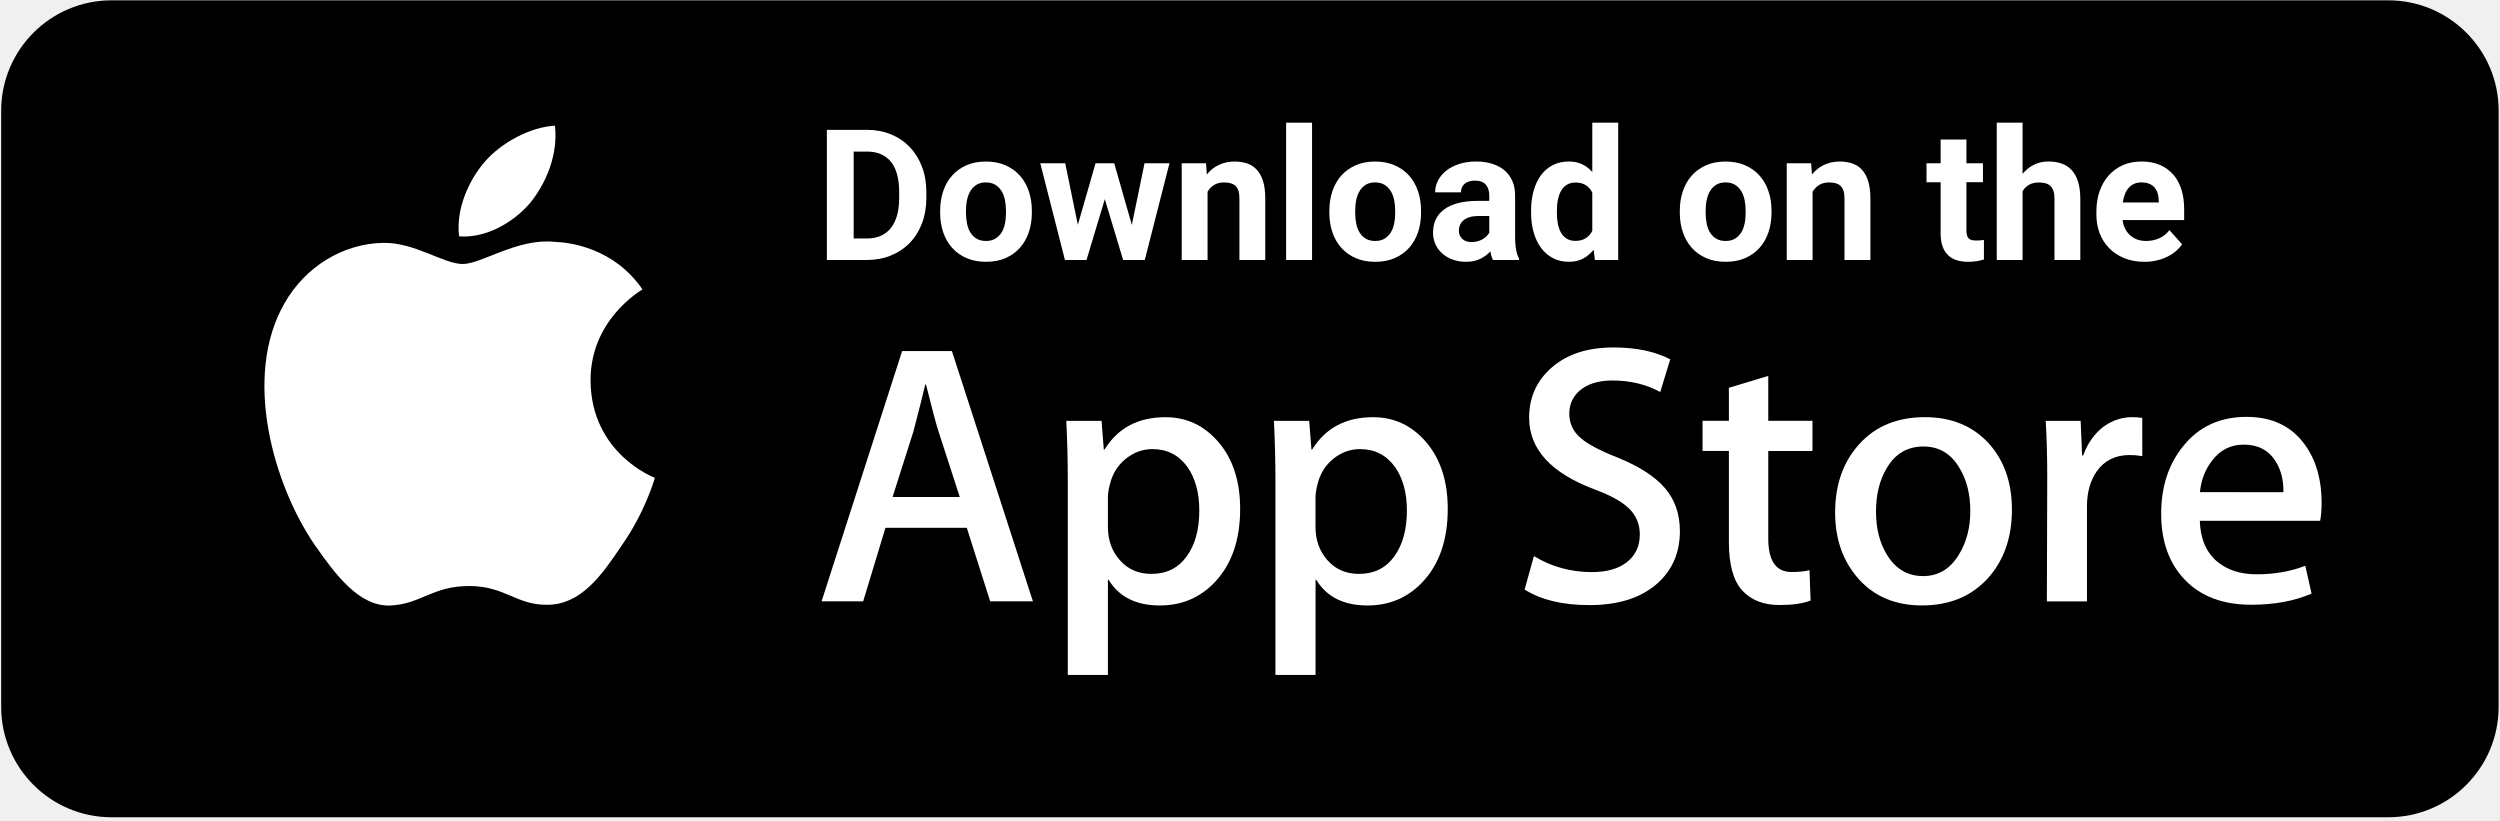
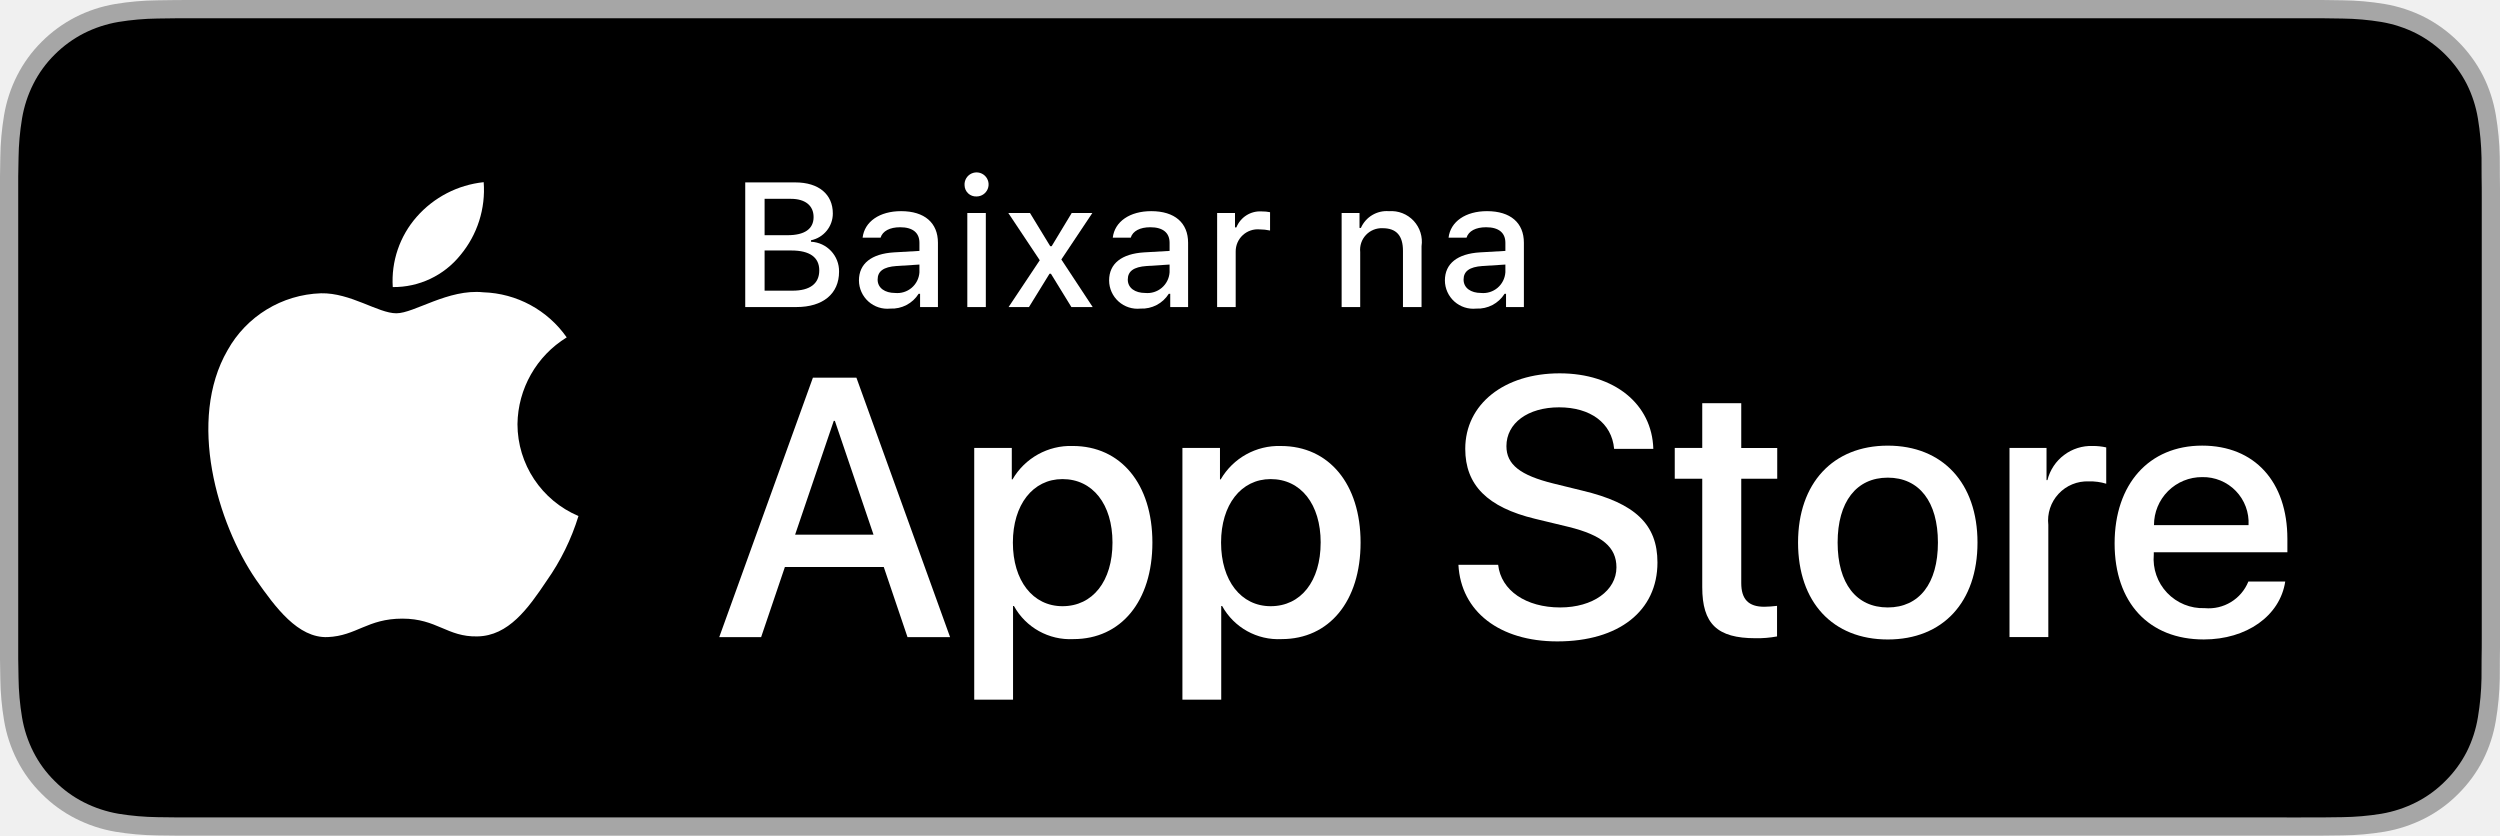
- <svg xmlns="http://www.w3.org/2000/svg" version="1.1" id="Layer_1" x="0px" y="0px" viewBox="2072 -408 6144 2016" enable-background="new 2072 -408 6144 2016" xml:space="preserve">
-   <path d="M8212.6,1329.2c0,149.8-121.5,271.3-271.3,271.3H2346.2c-149.8,0-271.3-121.5-271.3-271.3V-135.9  c0-149.8,121.5-271.3,271.3-271.3h5595.2c149.8,0,271.3,121.5,271.3,271.3L8212.6,1329.2L8212.6,1329.2z" />
+ <svg xmlns="http://www.w3.org/2000/svg" id="livetype" width="119.664" height="40" viewBox="0 0 119.664 40">
  <g>
    <g>
-       <path fill="#FFFFFF" d="M3523.4,528.2c-1.3-149,122-221.5,127.6-224.9c-69.9-101.8-178.1-115.8-216.2-116.9    c-90.9-9.6-179.1,54.4-225.5,54.4c-47.2,0-118.6-53.5-195.5-51.9c-98.9,1.5-191.5,58.8-242.2,147.7    c-104.8,181.4-26.6,447.9,73.7,594.4c50.2,71.8,108.9,152,185.7,149.1c75.1-3.1,103.2-47.9,193.8-47.9    c89.8,0,116.2,47.9,194.5,46.1c80.6-1.3,131.4-72.1,179.8-144.6c58-82.3,81.3-163.3,82.2-167.5    C3679.6,765.8,3524.9,706.7,3523.4,528.2z" />
-       <path fill="#FFFFFF" d="M3375.5,90c40.4-50.5,68-119.3,60.4-189c-58.5,2.6-131.6,40.4-173.7,89.9c-37.3,43.5-70.5,114.9-61.9,182    C3265.8,177.8,3333.3,139.7,3375.5,90z" />
+       <g>
+         <path d="M110.135,0H9.535c-.367,0-.729,0-1.095.002-.306.002-.61.008-.919.013A13.215,13.215,0,0,0,5.517.191a6.665,6.665,0,0,0-1.901.627A6.438,6.438,0,0,0,1.998,1.997,6.258,6.258,0,0,0,.819,3.618a6.601,6.601,0,0,0-.625,1.903,12.993,12.993,0,0,0-.179,2.002C.006,7.83.005,8.138,0,8.444V31.559c.005.31.006.611.015.922a12.992,12.992,0,0,0,.179,2.002,6.588,6.588,0,0,0,.625,1.904A6.208,6.208,0,0,0,1.998,38.001a6.274,6.274,0,0,0,1.619,1.179,6.701,6.701,0,0,0,1.901.631,13.455,13.455,0,0,0,2.004.177c.309.007.613.011.919.011C8.806,40,9.168,40,9.535,40H110.135c.359,0,.725,0,1.084-.002.305,0,.617-.004.922-.011a13.279,13.279,0,0,0,2-.177,6.804,6.804,0,0,0,1.908-.631,6.277,6.277,0,0,0,1.617-1.179,6.395,6.395,0,0,0,1.182-1.614,6.604,6.604,0,0,0,.619-1.904,13.506,13.506,0,0,0,.186-2.002c.004-.311.004-.611.004-.922.008-.363.008-.725.008-1.094V9.536c0-.366,0-.729-.008-1.092,0-.307,0-.614-.004-.921a13.507,13.507,0,0,0-.186-2.002,6.618,6.618,0,0,0-.619-1.903,6.466,6.466,0,0,0-2.799-2.8,6.768,6.768,0,0,0-1.908-.627,13.044,13.044,0,0,0-2-.177c-.305-.005-.617-.011-.922-.013-.359-.002-.725-.002-1.084-.002Z" style="fill: #a6a6a6" />
+         <path d="M8.445,39.125c-.305,0-.602-.004-.904-.011a12.687,12.687,0,0,1-1.869-.163,5.884,5.884,0,0,1-1.657-.548,5.406,5.406,0,0,1-1.397-1.017,5.321,5.321,0,0,1-1.021-1.397,5.722,5.722,0,0,1-.543-1.657,12.414,12.414,0,0,1-.167-1.875c-.006-.211-.015-.913-.015-.913V8.444S.882,7.753.888,7.55a12.37,12.37,0,0,1,.166-1.872,5.755,5.755,0,0,1,.543-1.662A5.373,5.373,0,0,1,2.612,2.618,5.565,5.565,0,0,1,4.014,1.595a5.823,5.823,0,0,1,1.653-.544A12.586,12.586,0,0,1,7.543.887L8.445.875H111.214l.913.013a12.385,12.385,0,0,1,1.858.163,5.938,5.938,0,0,1,1.671.548,5.594,5.594,0,0,1,2.415,2.42,5.763,5.763,0,0,1,.535,1.649,12.995,12.995,0,0,1,.174,1.887c.003.283.003.587.003.89.008.375.008.732.008,1.092V30.465c0,.363,0,.718-.008,1.075,0,.325,0,.623-.004.93a12.731,12.731,0,0,1-.171,1.853,5.739,5.739,0,0,1-.54,1.67,5.48,5.48,0,0,1-1.016,1.386,5.413,5.413,0,0,1-1.399,1.022,5.862,5.862,0,0,1-1.668.55,12.542,12.542,0,0,1-1.869.163c-.293.007-.6.011-.897.011l-1.084.002Z" />
+       </g>
+       <g id="_Group_" data-name="&lt;Group&gt;">
+         <g id="_Group_2" data-name="&lt;Group&gt;">
+           <g id="_Group_3" data-name="&lt;Group&gt;">
+             <path id="_Path_" data-name="&lt;Path&gt;" d="M24.769,20.301a4.949,4.949,0,0,1,2.357-4.152,5.066,5.066,0,0,0-3.991-2.158c-1.679-.176-3.307,1.005-4.163,1.005-.872,0-2.19-.987-3.608-.958a5.315,5.315,0,0,0-4.473,2.728c-1.934,3.348-.491,8.269,1.361,10.976.927,1.325,2.01,2.806,3.428,2.753,1.387-.058,1.905-.884,3.579-.884,1.659,0,2.145.884,3.591.851,1.488-.024,2.426-1.331,3.321-2.669a10.962,10.962,0,0,0,1.518-3.093A4.782,4.782,0,0,1,24.769,20.301Z" style="fill: #fff" />
+             <path id="_Path_2" data-name="&lt;Path&gt;" d="M22.037,12.211a4.872,4.872,0,0,0,1.115-3.491,4.957,4.957,0,0,0-3.208,1.66,4.636,4.636,0,0,0-1.144,3.361A4.099,4.099,0,0,0,22.037,12.211Z" style="fill: #fff" />
+           </g>
+         </g>
+         <g>
+           <path d="M42.302,27.14h-4.733l-1.137,3.356H34.427l4.483-12.418h2.083l4.483,12.418H43.438ZM38.059,25.591h3.752l-1.85-5.447h-.052Z" style="fill: #fff" />
+           <path d="M55.16,25.97c0,2.813-1.506,4.621-3.778,4.621a3.069,3.069,0,0,1-2.849-1.584h-.043v4.484h-1.858V21.442H48.43v1.506h.034a3.212,3.212,0,0,1,2.883-1.601C53.645,21.348,55.16,23.164,55.16,25.97Zm-1.91,0c0-1.833-.947-3.038-2.393-3.038-1.42,0-2.375,1.23-2.375,3.038,0,1.824.955,3.046,2.375,3.046C52.302,29.016,53.25,27.819,53.25,25.97Z" style="fill: #fff" />
+           <path d="M65.125,25.97c0,2.813-1.506,4.621-3.778,4.621a3.069,3.069,0,0,1-2.849-1.584h-.043v4.484h-1.858V21.442H58.395v1.506h.034A3.212,3.212,0,0,1,61.312,21.348C63.61,21.348,65.125,23.164,65.125,25.97Zm-1.91,0c0-1.833-.947-3.038-2.393-3.038-1.42,0-2.375,1.23-2.375,3.038,0,1.824.955,3.046,2.375,3.046C62.267,29.016,63.214,27.819,63.214,25.97Z" style="fill: #fff" />
+           <path d="M71.71,27.036c.138,1.231,1.334,2.04,2.969,2.04,1.566,0,2.693-.809,2.693-1.919,0-.964-.68-1.541-2.289-1.937l-1.609-.388c-2.28-.551-3.339-1.617-3.339-3.348,0-2.143,1.867-3.614,4.519-3.614,2.624,0,4.423,1.472,4.483,3.614h-1.876c-.112-1.239-1.137-1.987-2.634-1.987s-2.521.757-2.521,1.858c0,.878.654,1.395,2.255,1.79l1.368.336c2.548.603,3.606,1.626,3.606,3.442,0,2.323-1.851,3.778-4.794,3.778-2.754,0-4.613-1.421-4.733-3.667Z" style="fill: #fff" />
+           <path d="M83.346,19.3v2.143h1.722v1.472H83.346v4.991c0,.775.345,1.137,1.102,1.137a5.808,5.808,0,0,0,.611-.043v1.463a5.104,5.104,0,0,1-1.032.086c-1.833,0-2.548-.688-2.548-2.444V22.914H80.163V21.442H81.479V19.3Z" style="fill: #fff" />
+           <path d="M86.065,25.97c0-2.849,1.678-4.639,4.294-4.639,2.625,0,4.295,1.79,4.295,4.639,0,2.856-1.661,4.639-4.295,4.639C87.726,30.608,86.065,28.826,86.065,25.97Zm6.695,0c0-1.954-.896-3.107-2.401-3.107s-2.4,1.162-2.4,3.107c0,1.962.895,3.106,2.4,3.106S92.76,27.932,92.76,25.97Z" style="fill: #fff" />
+           <path d="M96.186,21.442h1.772v1.541h.043a2.159,2.159,0,0,1,2.178-1.636,2.866,2.866,0,0,1,.637.069v1.738a2.598,2.598,0,0,0-.835-.112,1.873,1.873,0,0,0-1.937,2.083v5.37h-1.858Z" style="fill: #fff" />
+           <path d="M109.384,27.837c-.25,1.644-1.851,2.771-3.898,2.771-2.634,0-4.269-1.765-4.269-4.596,0-2.84,1.644-4.682,4.19-4.682,2.505,0,4.08,1.721,4.08,4.466v.637h-6.395v.112a2.358,2.358,0,0,0,2.436,2.564,2.048,2.048,0,0,0,2.091-1.273Zm-6.282-2.702h4.526a2.177,2.177,0,0,0-2.221-2.298A2.292,2.292,0,0,0,103.102,25.135Z" style="fill: #fff" />
+         </g>
+       </g>
+     </g>
+     <g id="_Group_4" data-name="&lt;Group&gt;">
+       <g>
+         <path d="M35.671,14.698V8.731h2.398c1.121,0,1.795.57,1.795,1.488a1.308,1.308,0,0,1-1.046,1.282v.07a1.411,1.411,0,0,1,1.344,1.435c0,1.05-.765,1.691-2.039,1.691Zm.927-3.44h1.1c.819,0,1.245-.302,1.245-.868,0-.55-.401-.873-1.088-.873H36.598Zm1.34,2.655c.835,0,1.277-.339,1.277-.972,0-.625-.459-.951-1.331-.951H36.598v1.923Z" style="fill: #fff" />
+         <path d="M41.114,13.424c0-.811.604-1.278,1.675-1.344l1.22-.07v-.389c0-.476-.314-.744-.922-.744-.496,0-.84.182-.938.5h-.86c.091-.773.818-1.27,1.84-1.27,1.129,0,1.766.562,1.766,1.513v3.077h-.855v-.633h-.07a1.515,1.515,0,0,1-1.353.707A1.36,1.36,0,0,1,41.114,13.424Zm2.895-.385v-.376l-1.1.07c-.62.042-.901.252-.901.649,0,.405.352.641.835.641A1.062,1.062,0,0,0,44.009,13.04Z" style="fill: #fff" />
+         <path d="M46.169,8.863a.576.576,0,1,1,.575.541A.547.547,0,0,1,46.169,8.863Zm.132,1.332h.886v4.503H46.301Z" style="fill: #fff" />
+         <path d="M50.236,13.102,49.252,14.698h-.976l1.493-2.241-1.506-2.262h1.038l.968,1.588h.07l.959-1.588h.988l-1.484,2.225,1.501,2.278H51.283l-.98-1.596Z" style="fill: #fff" />
+         <path d="M53.088,13.424c0-.811.604-1.278,1.675-1.344l1.22-.07v-.389c0-.476-.314-.744-.922-.744-.496,0-.84.182-.938.5h-.86c.091-.773.818-1.27,1.84-1.27,1.129,0,1.766.562,1.766,1.513v3.077h-.855v-.633h-.07a1.515,1.515,0,0,1-1.353.707A1.36,1.36,0,0,1,53.088,13.424Zm2.895-.385v-.376l-1.1.07c-.62.042-.901.252-.901.649,0,.405.352.641.835.641A1.062,1.062,0,0,0,55.982,13.04Z" style="fill: #fff" />
+         <path d="M58.259,10.195h.855v.69h.066a1.221,1.221,0,0,1,1.216-.765,1.868,1.868,0,0,1,.396.037v.877a2.434,2.434,0,0,0-.496-.054,1.055,1.055,0,0,0-1.149,1.059v2.659h-.889Z" style="fill: #fff" />
+         <path d="M64.218,10.195h.856v.715h.066a1.348,1.348,0,0,1,1.344-.802,1.465,1.465,0,0,1,1.559,1.675v2.915h-.889V12.006c0-.724-.314-1.083-.972-1.083a1.033,1.033,0,0,0-1.075,1.141v2.634h-.889Z" style="fill: #fff" />
+         <path d="M69.161,13.424c0-.811.604-1.278,1.675-1.344l1.22-.07v-.389c0-.476-.314-.744-.922-.744-.496,0-.84.182-.938.5h-.86c.091-.773.818-1.27,1.84-1.27,1.129,0,1.766.562,1.766,1.513v3.077h-.855v-.633h-.07a1.515,1.515,0,0,1-1.353.707A1.36,1.36,0,0,1,69.161,13.424Zm2.895-.385v-.376l-1.1.07c-.62.042-.901.252-.901.649,0,.405.352.641.835.641A1.062,1.062,0,0,0,72.055,13.04Z" style="fill: #fff" />
+       </g>
    </g>
  </g>
-   <g>
-     <path fill="#FFFFFF" d="M4610.5,1069.9h-105L4448,889.2h-199.9l-54.8,180.7h-102.2l198-615.2h122.3L4610.5,1069.9z M4430.7,813.4   l-52-160.6c-5.5-16.4-15.8-55.1-31-115.9h-1.8c-6.1,26.2-15.8,64.8-29.2,115.9l-51.1,160.6H4430.7z" />
-     <path fill="#FFFFFF" d="M5119.8,842.7c0,75.4-20.4,135.1-61.2,178.9c-36.5,39-81.9,58.4-136,58.4c-58.4,0-100.4-21-126-63h-1.8   v233.7h-98.6V772.4c0-47.4-1.2-96.1-3.7-146h86.7l5.5,70.3h1.8c32.9-53,82.7-79.4,149.7-79.4c52.3,0,96,20.7,131,62   C5102.3,720.7,5119.8,775.2,5119.8,842.7z M5019.4,846.3c0-43.2-9.7-78.8-29.2-106.8c-21.3-29.2-49.9-43.8-85.8-43.8   c-24.3,0-46.4,8.1-66.2,24.2c-19.8,16.2-32.7,37.3-38.8,63.5c-3.1,12.2-4.6,22.2-4.6,30v74c0,32.3,9.9,59.5,29.7,81.7   c19.8,22.2,45.5,33.3,77.1,33.3c37.1,0,66-14.3,86.7-42.9C5009.1,930.9,5019.4,893.2,5019.4,846.3z" />
-     <path fill="#FFFFFF" d="M5630,842.7c0,75.4-20.4,135.1-61.2,178.9c-36.5,39-81.8,58.4-136,58.4c-58.4,0-100.4-21-125.9-63h-1.8   v233.7h-98.6V772.4c0-47.4-1.2-96.1-3.7-146h86.7l5.5,70.3h1.8c32.8-53,82.7-79.4,149.7-79.4c52.3,0,96,20.7,131,62   C5612.5,720.7,5630,775.2,5630,842.7z M5529.6,846.3c0-43.2-9.8-78.8-29.3-106.8c-21.3-29.2-49.8-43.8-85.8-43.8   c-24.4,0-46.4,8.1-66.2,24.2c-19.8,16.2-32.7,37.3-38.7,63.5c-3,12.2-4.6,22.2-4.6,30v74c0,32.3,9.9,59.5,29.6,81.7   c19.8,22.2,45.5,33.3,77.2,33.3c37.1,0,66-14.3,86.7-42.9C5519.3,930.9,5529.6,893.2,5529.6,846.3z" />
-     <path fill="#FFFFFF" d="M6200.5,897.4c0,52.3-18.2,94.9-54.6,127.8c-40.1,35.9-95.9,53.9-167.6,53.9c-66.2,0-119.3-12.8-159.4-38.3   l22.8-82.1c43.3,26.2,90.7,39.3,142.5,39.3c37.1,0,66-8.4,86.8-25.1c20.7-16.7,31-39.2,31-67.2c0-25-8.5-46-25.6-63.1   c-17-17.1-45.3-32.9-84.9-47.6c-107.7-40.2-161.5-99-161.5-176.4c0-50.6,18.9-92,56.6-124.3c37.6-32.3,87.8-48.4,150.6-48.4   c56,0,102.5,9.8,139.6,29.2l-24.6,80.3c-34.7-18.9-73.9-28.3-117.7-28.3c-34.7,0-61.8,8.6-81.2,25.6   c-16.4,15.2-24.6,33.7-24.6,55.7c0,24.3,9.4,44.4,28.2,60.2c16.4,14.6,46.2,30.4,89.5,47.5c52.9,21.3,91.8,46.2,116.8,74.8   C6188,819.3,6200.5,854.9,6200.5,897.4z" />
-     <path fill="#FFFFFF" d="M6526.3,700.3h-108.6v215.4c0,54.8,19.1,82.1,57.5,82.1c17.6,0,32.2-1.5,43.8-4.6l2.7,74.8   c-19.4,7.3-45,10.9-76.6,10.9c-38.9,0-69.3-11.9-91.3-35.6c-21.9-23.8-32.9-63.6-32.9-119.6V700.2h-64.7v-74h64.7V545l96.8-29.2   v110.4h108.6V700.3z" />
-     <path fill="#FFFFFF" d="M7016.5,844.5c0,68.2-19.5,124.2-58.4,167.9c-40.8,45.1-95,67.5-162.5,67.5c-65.1,0-116.9-21.6-155.6-64.8   c-38.6-43.2-58-97.7-58-163.4c0-68.7,19.9-125,59.8-168.8c39.8-43.8,93.5-65.7,161.1-65.7c65.1,0,117.5,21.6,157,64.8   C6997.6,724,7016.5,778.2,7016.5,844.5z M6914.2,847.7c0-40.9-8.7-76-26.4-105.3c-20.7-35.4-50.2-53.1-88.5-53.1   c-39.6,0-69.7,17.7-90.4,53.1c-17.7,29.3-26.4,65-26.4,107.1c0,40.9,8.7,76,26.4,105.2c21.3,35.4,51.1,53.1,89.5,53.1   c37.6,0,67.2-18,88.5-54C6905.1,924,6914.2,888.5,6914.2,847.7z" />
-     <path fill="#FFFFFF" d="M7336.9,713c-9.8-1.8-20.2-2.7-31.1-2.7c-34.7,0-61.5,13.1-80.3,39.3c-16.4,23.1-24.6,52.3-24.6,87.6v232.8   h-98.5l0.9-303.9c0-51.1-1.2-97.7-3.7-139.7h85.8l3.6,84.9h2.7c10.4-29.2,26.8-52.7,49.3-70.3c22-15.9,45.7-23.8,71.2-23.8   c9.1,0,17.3,0.6,24.6,1.8L7336.9,713z" />
-     <path fill="#FFFFFF" d="M7777.6,827.2c0,17.7-1.2,32.5-3.6,44.7h-295.7c1.2,43.8,15.4,77.3,42.9,100.5c24.9,20.7,57.1,31,96.7,31   c43.8,0,83.7-7,119.6-21l15.4,68.4c-42,18.3-91.5,27.4-148.7,27.4c-68.8,0-122.8-20.2-162.1-60.7c-39.2-40.4-58.8-94.8-58.8-162.9   c0-66.9,18.3-122.6,54.8-167c38.3-47.4,90-71.1,155.1-71.1c63.9,0,112.3,23.7,145.2,71.1C7764.6,725.2,7777.6,771.8,7777.6,827.2z    M7683.7,801.6c0.6-29.2-5.8-54.5-19.1-75.8c-17.1-27.4-43.3-41.1-78.5-41.1c-32.2,0-58.4,13.4-78.4,40.2   c-16.4,21.3-26.2,46.9-29.2,76.6L7683.7,801.6L7683.7,801.6z" />
-   </g>
-   <g>
-     <path fill="#FFFFFF" d="M4104.1,231V-88.9h98.4c21.5,0,41.3,3.7,59.2,11.1c17.9,7.4,33.3,17.8,46.1,31.2   c12.8,13.4,22.8,29.5,30,48.2c7.2,18.8,10.8,39.6,10.8,62.4v14.5c0,22.9-3.6,43.6-10.7,62.3c-7.1,18.7-17.1,34.7-30.1,48.1   s-28.5,23.8-46.5,31.1c-18,7.3-37.9,11-59.5,11H4104.1z M4170-35.5v213.6h31.9c26.1,0,45.9-8.6,59.5-25.8   c13.6-17.2,20.4-41.8,20.4-73.7V63.6c0-32.5-6.7-57.2-20.2-73.9c-13.5-16.8-33.2-25.2-59.1-25.2H4170z" />
-     <path fill="#FFFFFF" d="M4382.5,110c0-17.3,2.5-33.3,7.5-48.1c5-14.8,12.2-27.6,21.8-38.3c9.5-10.8,21.3-19.2,35.3-25.4   c14-6.2,29.9-9.2,47.8-9.2c18,0,34.1,3.1,48.1,9.2s25.9,14.6,35.5,25.4c9.6,10.8,16.9,23.5,21.9,38.3c5,14.8,7.5,30.8,7.5,48.1v4.6   c0,17.4-2.5,33.5-7.5,48.2c-5,14.7-12.3,27.5-21.9,38.2c-9.6,10.8-21.4,19.2-35.3,25.3c-13.9,6.1-29.9,9.1-47.9,9.1s-34-3-48-9.1   c-14-6.1-25.8-14.5-35.4-25.3c-9.6-10.8-16.9-23.5-21.9-38.2c-5-14.7-7.5-30.8-7.5-48.2V110z M4446,114.6c0,9.7,0.9,18.8,2.6,27.2   c1.8,8.5,4.6,15.9,8.5,22.1c3.9,6.2,8.9,11.2,15.2,14.8c6.2,3.7,13.9,5.5,23,5.5c8.8,0,16.3-1.8,22.5-5.5   c6.2-3.7,11.3-8.6,15.3-14.8c4-6.2,6.8-13.6,8.6-22.1c1.8-8.5,2.6-17.6,2.6-27.2V110c0-9.4-0.9-18.3-2.6-26.7   c-1.8-8.4-4.6-15.8-8.6-22.2s-9.1-11.4-15.4-15.2c-6.3-3.7-13.9-5.6-22.9-5.6c-8.8,0-16.3,1.9-22.5,5.6   c-6.2,3.7-11.3,8.8-15.2,15.2c-3.9,6.4-6.7,13.8-8.5,22.2c-1.8,8.4-2.6,17.3-2.6,26.7V114.6z" />
-     <path fill="#FFFFFF" d="M4853.6,144.7l31.2-151.4h61.3L4885.4,231h-53.2l-45-149.6l-45,149.6h-53L4628.6-6.7h61.3l31,151.2   l43.5-151.2h45.9L4853.6,144.7z" />
-     <path fill="#FFFFFF" d="M5035.9-6.7l2,27.5c8.2-10.3,18.1-18.1,29.7-23.6c11.6-5.5,24.5-8.2,38.7-8.2c11.3,0,21.5,1.6,30.8,4.7   c9.2,3.2,17.1,8.3,23.7,15.5c6.6,7.2,11.7,16.6,15.3,28.1c3.6,11.6,5.4,25.8,5.4,42.6V231h-63.5V79.4c0-7.6-0.8-13.9-2.5-18.9   c-1.7-5-4.1-8.9-7.4-11.9c-3.2-2.9-7.2-5-11.9-6.3c-4.7-1.2-10.1-1.9-16.3-1.9c-9.4,0-17.4,2.1-24.1,6.2   c-6.7,4.1-12.1,9.7-16.1,16.7V231h-63.5V-6.7H5035.9z" />
-     <path fill="#FFFFFF" d="M5296.5,231h-63.7v-337.5h63.7V231z" />
-     <path fill="#FFFFFF" d="M5339,110c0-17.3,2.5-33.3,7.5-48.1c5-14.8,12.2-27.6,21.8-38.3c9.5-10.8,21.3-19.2,35.3-25.4   c14-6.2,29.9-9.2,47.8-9.2c18,0,34.1,3.1,48.1,9.2s25.9,14.6,35.5,25.4c9.6,10.8,16.9,23.5,21.9,38.3c5,14.8,7.5,30.8,7.5,48.1v4.6   c0,17.4-2.5,33.5-7.5,48.2c-5,14.7-12.3,27.5-21.9,38.2c-9.6,10.8-21.4,19.2-35.3,25.3c-13.9,6.1-29.9,9.1-47.9,9.1s-34-3-48-9.1   c-14-6.1-25.8-14.5-35.4-25.3c-9.6-10.8-16.9-23.5-21.9-38.2c-5-14.7-7.5-30.8-7.5-48.2V110z M5402.5,114.6   c0,9.7,0.9,18.8,2.6,27.2c1.8,8.5,4.6,15.9,8.5,22.1c3.9,6.2,8.9,11.2,15.2,14.8c6.2,3.7,13.9,5.5,23,5.5c8.8,0,16.3-1.8,22.5-5.5   c6.2-3.7,11.3-8.6,15.3-14.8c4-6.2,6.8-13.6,8.6-22.1c1.8-8.5,2.6-17.6,2.6-27.2V110c0-9.4-0.9-18.3-2.6-26.7   c-1.8-8.4-4.6-15.8-8.6-22.2s-9.1-11.4-15.4-15.2c-6.3-3.7-13.9-5.6-22.9-5.6c-8.8,0-16.3,1.9-22.5,5.6   c-6.2,3.7-11.3,8.8-15.2,15.2c-3.9,6.4-6.7,13.8-8.5,22.2c-1.8,8.4-2.6,17.3-2.6,26.7V114.6z" />
-     <path fill="#FFFFFF" d="M5741.1,231c-2.9-5.7-5.1-12.8-6.4-21.3c-6.4,7.2-14.5,13.3-24.3,18.2c-9.7,5-21.6,7.5-35.7,7.5   c-11.4,0-22.1-1.8-32-5.3c-9.9-3.5-18.5-8.4-25.7-14.7c-7.3-6.3-12.9-13.8-17-22.5c-4.1-8.7-6.2-18.3-6.2-28.7   c0-12.4,2.3-23.5,6.9-33.2s11.5-17.9,20.8-24.6c9.2-6.7,20.7-11.9,34.4-15.4c13.7-3.5,29.6-5.3,47.8-5.3h28.3V72.2   c0-11-2.8-19.8-8.5-26.4c-5.6-6.6-14.5-9.9-26.7-9.9c-10.7,0-19.1,2.6-25.2,7.7c-6.1,5.1-9.1,12.2-9.1,21.1h-63.5   c0-10.3,2.4-20,7.1-29.2c4.8-9.2,11.5-17.3,20.3-24.2c8.8-6.9,19.4-12.3,31.9-16.4c12.4-4,26.4-6,41.7-6c13.8,0,26.5,1.8,38.2,5.3   c11.7,3.5,21.8,8.8,30.3,15.7c8.5,7,15.1,15.7,19.9,26.1c4.8,10.5,7.1,22.7,7.1,36.6v100.6c0,6.7,0.2,12.8,0.7,18.1   c0.4,5.3,1,10.2,1.8,14.5c0.7,4.3,1.7,8.2,2.9,11.6c1.2,3.4,2.6,6.7,4.2,9.8v3.7H5741.1z M5688.5,186.9c5.4,0,10.4-0.7,15.1-2   c4.6-1.3,8.8-3,12.4-5.2c3.7-2.1,6.8-4.6,9.6-7.4c2.7-2.8,4.9-5.6,6.5-8.6v-40.9h-26.1c-8.3,0-15.6,0.9-21.8,2.7   c-6.2,1.8-11.2,4.4-15.2,7.7s-6.9,7.2-8.8,11.6c-1.9,4.5-2.9,9.3-2.9,14.6c0,7.9,2.8,14.4,8.3,19.6   C5671.2,184.3,5678.9,186.9,5688.5,186.9z" />
-     <path fill="#FFFFFF" d="M5834.7,110.4c0-18,2.1-34.5,6.3-49.4c4.2-14.9,10.2-27.8,18.1-38.5c7.9-10.7,17.7-19,29.2-24.8   c11.6-5.9,24.8-8.8,39.6-8.8c12.2,0,23,2.3,32.4,6.8c9.4,4.5,17.8,10.9,24.9,19.1v-121.3h63.7V231h-57.3l-3.1-25.3   c-7.5,9.4-16.2,16.7-26.1,21.9c-10,5.2-21.6,7.8-34.9,7.8c-14.6,0-27.7-3-39.2-9.1c-11.5-6.1-21.2-14.5-29.1-25.2   c-7.9-10.7-14-23.4-18.1-38.1c-4.2-14.7-6.3-30.7-6.3-48V110.4z M5898.2,115c0,9.7,0.8,18.7,2.4,27c1.6,8.3,4.2,15.6,7.8,21.9   c3.6,6.2,8.3,11.1,14.1,14.7c5.8,3.6,12.9,5.4,21.2,5.4c10.3,0,18.8-2.2,25.6-6.6c6.8-4.4,12.1-10.5,15.9-18.2V65.4   c-3.8-7.9-9.1-14-15.9-18.3c-6.8-4.3-15.2-6.5-25.2-6.5c-8.3,0-15.5,1.8-21.3,5.4c-5.9,3.6-10.6,8.5-14.2,14.8   c-3.6,6.3-6.2,13.7-7.9,22.2c-1.7,8.5-2.5,17.7-2.5,27.5V115z" />
-     <path fill="#FFFFFF" d="M6200.3,110c0-17.3,2.5-33.3,7.5-48.1c5-14.8,12.2-27.6,21.8-38.3c9.5-10.8,21.3-19.2,35.3-25.4   c14-6.2,29.9-9.2,47.8-9.2c18,0,34.1,3.1,48.1,9.2s25.9,14.6,35.5,25.4c9.6,10.8,16.9,23.5,21.9,38.3c5,14.8,7.5,30.8,7.5,48.1v4.6   c0,17.4-2.5,33.5-7.5,48.2c-5,14.7-12.3,27.5-21.9,38.2c-9.6,10.8-21.4,19.2-35.3,25.3c-13.9,6.1-29.9,9.1-47.9,9.1s-34-3-48-9.1   c-14-6.1-25.8-14.5-35.4-25.3c-9.6-10.8-16.9-23.5-21.9-38.2c-5-14.7-7.5-30.8-7.5-48.2V110z M6263.8,114.6   c0,9.7,0.9,18.8,2.6,27.2c1.8,8.5,4.6,15.9,8.5,22.1c3.9,6.2,8.9,11.2,15.2,14.8c6.2,3.7,13.9,5.5,23,5.5c8.8,0,16.3-1.8,22.5-5.5   c6.2-3.7,11.3-8.6,15.3-14.8c4-6.2,6.8-13.6,8.6-22.1c1.8-8.5,2.6-17.6,2.6-27.2V110c0-9.4-0.9-18.3-2.6-26.7   c-1.8-8.4-4.6-15.8-8.6-22.2s-9.1-11.4-15.4-15.2c-6.3-3.7-13.9-5.6-22.9-5.6c-8.8,0-16.3,1.9-22.5,5.6   c-6.2,3.7-11.3,8.8-15.2,15.2c-3.9,6.4-6.7,13.8-8.5,22.2c-1.8,8.4-2.6,17.3-2.6,26.7V114.6z" />
-     <path fill="#FFFFFF" d="M6523.1-6.7l2,27.5c8.2-10.3,18.1-18.1,29.7-23.6c11.6-5.5,24.5-8.2,38.7-8.2c11.3,0,21.5,1.6,30.8,4.7   c9.2,3.2,17.1,8.3,23.7,15.5c6.6,7.2,11.7,16.6,15.3,28.1c3.6,11.6,5.4,25.8,5.4,42.6V231H6605V79.4c0-7.6-0.8-13.9-2.5-18.9   c-1.7-5-4.1-8.9-7.4-11.9c-3.2-2.9-7.2-5-11.9-6.3c-4.7-1.2-10.1-1.9-16.3-1.9c-9.4,0-17.4,2.1-24.1,6.2   c-6.7,4.1-12.1,9.7-16.2,16.7V231h-63.5V-6.7H6523.1z" />
-     <path fill="#FFFFFF" d="M6904.7-65.2v58.4h40.6v46.6h-40.6v118.7c0,5,0.5,9.1,1.5,12.3c1,3.2,2.6,5.8,4.6,7.6   c2,1.8,4.6,3.1,7.6,3.7c3,0.7,6.6,1,10.7,1c3.8,0,7.3-0.1,10.4-0.4c3.1-0.3,5.9-0.7,8.2-1.1v48.1c-5.3,1.6-11,3-17.2,4.1   c-6.2,1.1-13.3,1.6-21.2,1.6c-10.4,0-19.8-1.3-28.1-3.8c-8.3-2.6-15.5-6.6-21.4-12.2c-5.9-5.6-10.5-12.8-13.7-21.8   c-3.2-8.9-4.8-19.7-4.8-32.3V39.9h-34.7V-6.7h34.7v-58.4H6904.7z" />
-     <path fill="#FFFFFF" d="M7042.7,19.2c7.9-9.5,17.2-17,27.8-22.3c10.6-5.3,22.5-8,35.7-8c11.7,0,22.4,1.6,32.1,4.9s17.9,8.6,24.8,16   c6.9,7.4,12.2,17,15.9,28.7c3.7,11.7,5.6,25.9,5.6,42.6V231h-63.5V80.7c0-7.6-0.8-14-2.5-19.1c-1.7-5.1-4.1-9.3-7.4-12.4   c-3.2-3.1-7.2-5.4-12-6.7c-4.8-1.3-10.1-2-16.1-2c-10,0-18.2,1.9-24.8,5.8c-6.6,3.9-11.8,9.1-15.6,15.7v169h-63.5v-337.5h63.5V19.2   z" />
-     <path fill="#FFFFFF" d="M7342,235.4c-18.5,0-35-3-49.5-9c-14.6-6-27-14.2-37.1-24.6c-10.2-10.4-17.9-22.6-23.3-36.6   c-5.3-14-8-29-8-44.9v-8.6c0-18,2.6-34.5,7.8-49.5c5.2-15,12.6-27.9,22.2-38.8c9.6-10.8,21.2-19.3,34.9-25.4   c13.7-6.1,29-9.1,46-9.1c17.1,0,32.2,2.8,45.3,8.5c13,5.6,24,13.6,32.8,23.7c8.9,10.2,15.5,22.4,20,36.8   c4.5,14.4,6.7,30.3,6.7,47.9v27h-151.4c1,7.8,3.1,14.8,6.3,21.1c3.1,6.3,7.2,11.7,12.1,16.2c4.9,4.5,10.7,7.9,17.2,10.4   c6.6,2.5,14,3.7,22.2,3.7c11.6,0,22.3-2.2,32.1-6.5c9.8-4.3,18.2-11,25.3-20.1l31.2,34.9c-3.8,5.4-8.6,10.7-14.3,15.8   c-5.7,5.1-12.5,9.7-20.2,13.7c-7.8,4-16.5,7.3-26.3,9.7C7364.2,234.2,7353.5,235.4,7342,235.4z M7334.7,40.3   c-6.9,0-12.9,1.2-18.1,3.6c-5.2,2.4-9.7,5.8-13.4,10.1c-3.7,4.3-6.8,9.5-9.1,15.5c-2.3,6-4,12.7-5.1,20h88.3v-5.1   c-0.1-6.3-1.1-12.2-2.7-17.6c-1.7-5.4-4.3-10.1-7.7-14.1c-3.4-4-7.8-7-13.2-9.2C7348.4,41.4,7342.1,40.3,7334.7,40.3z" />
-   </g>
</svg>
